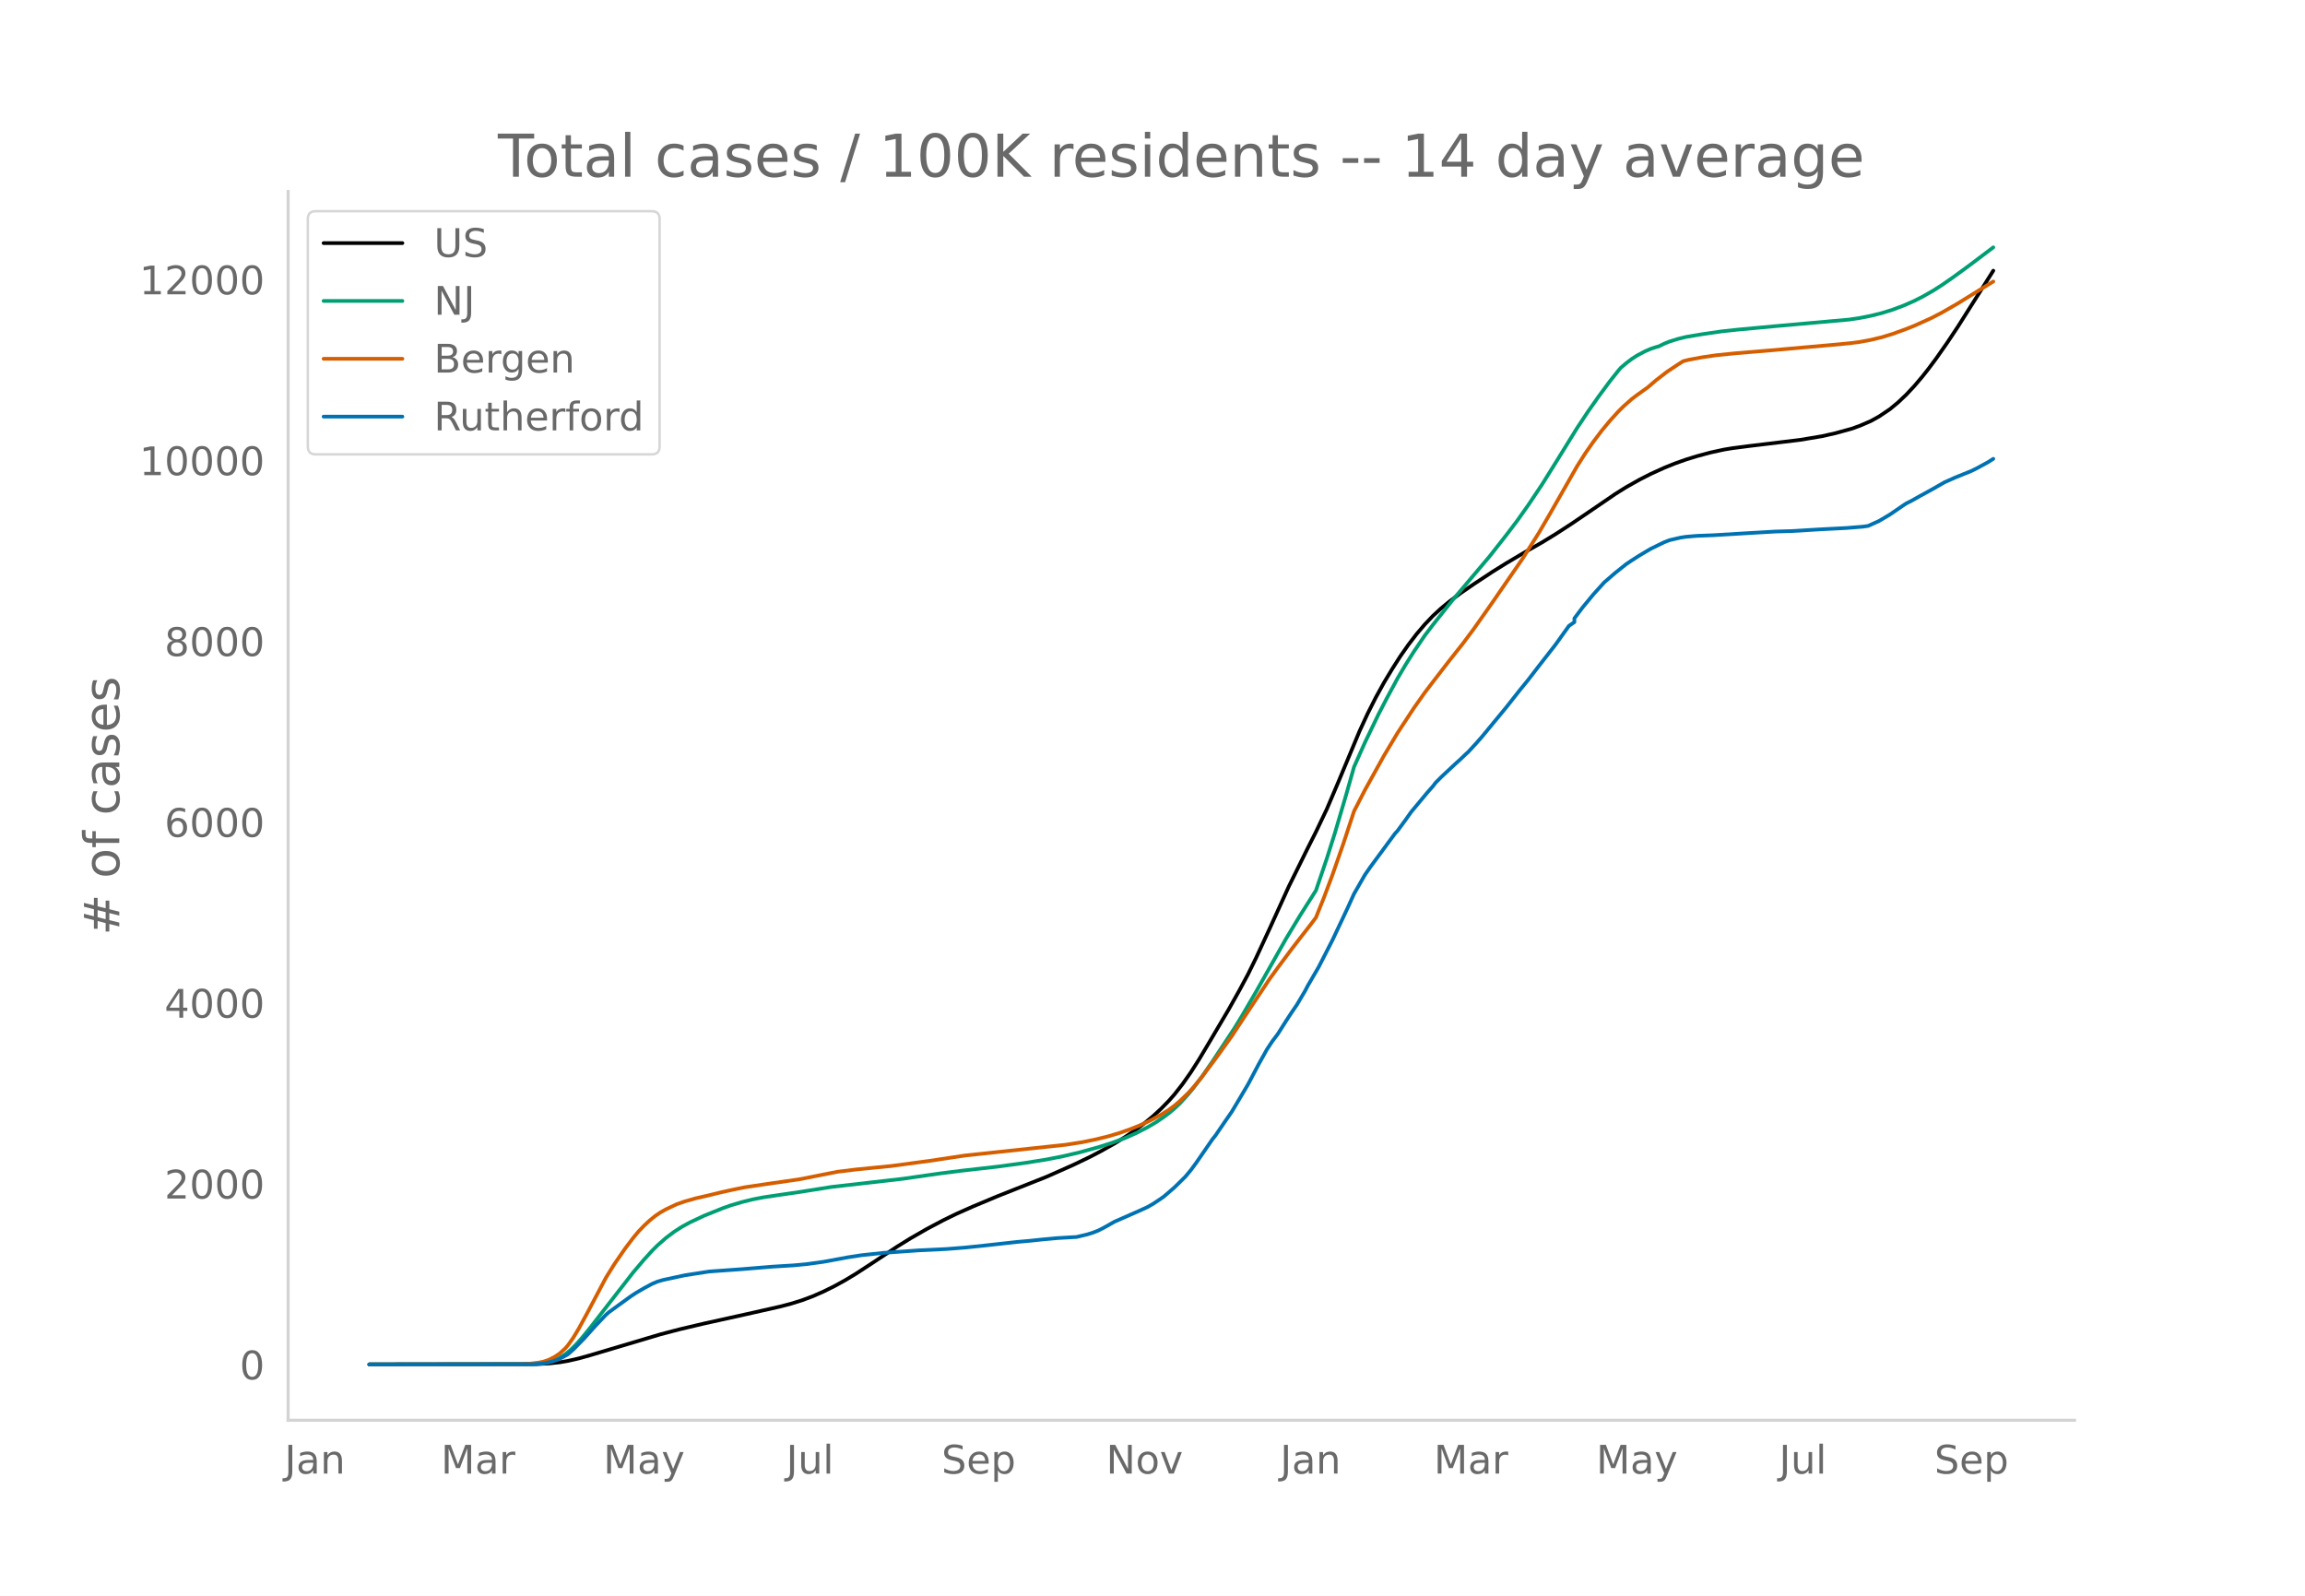
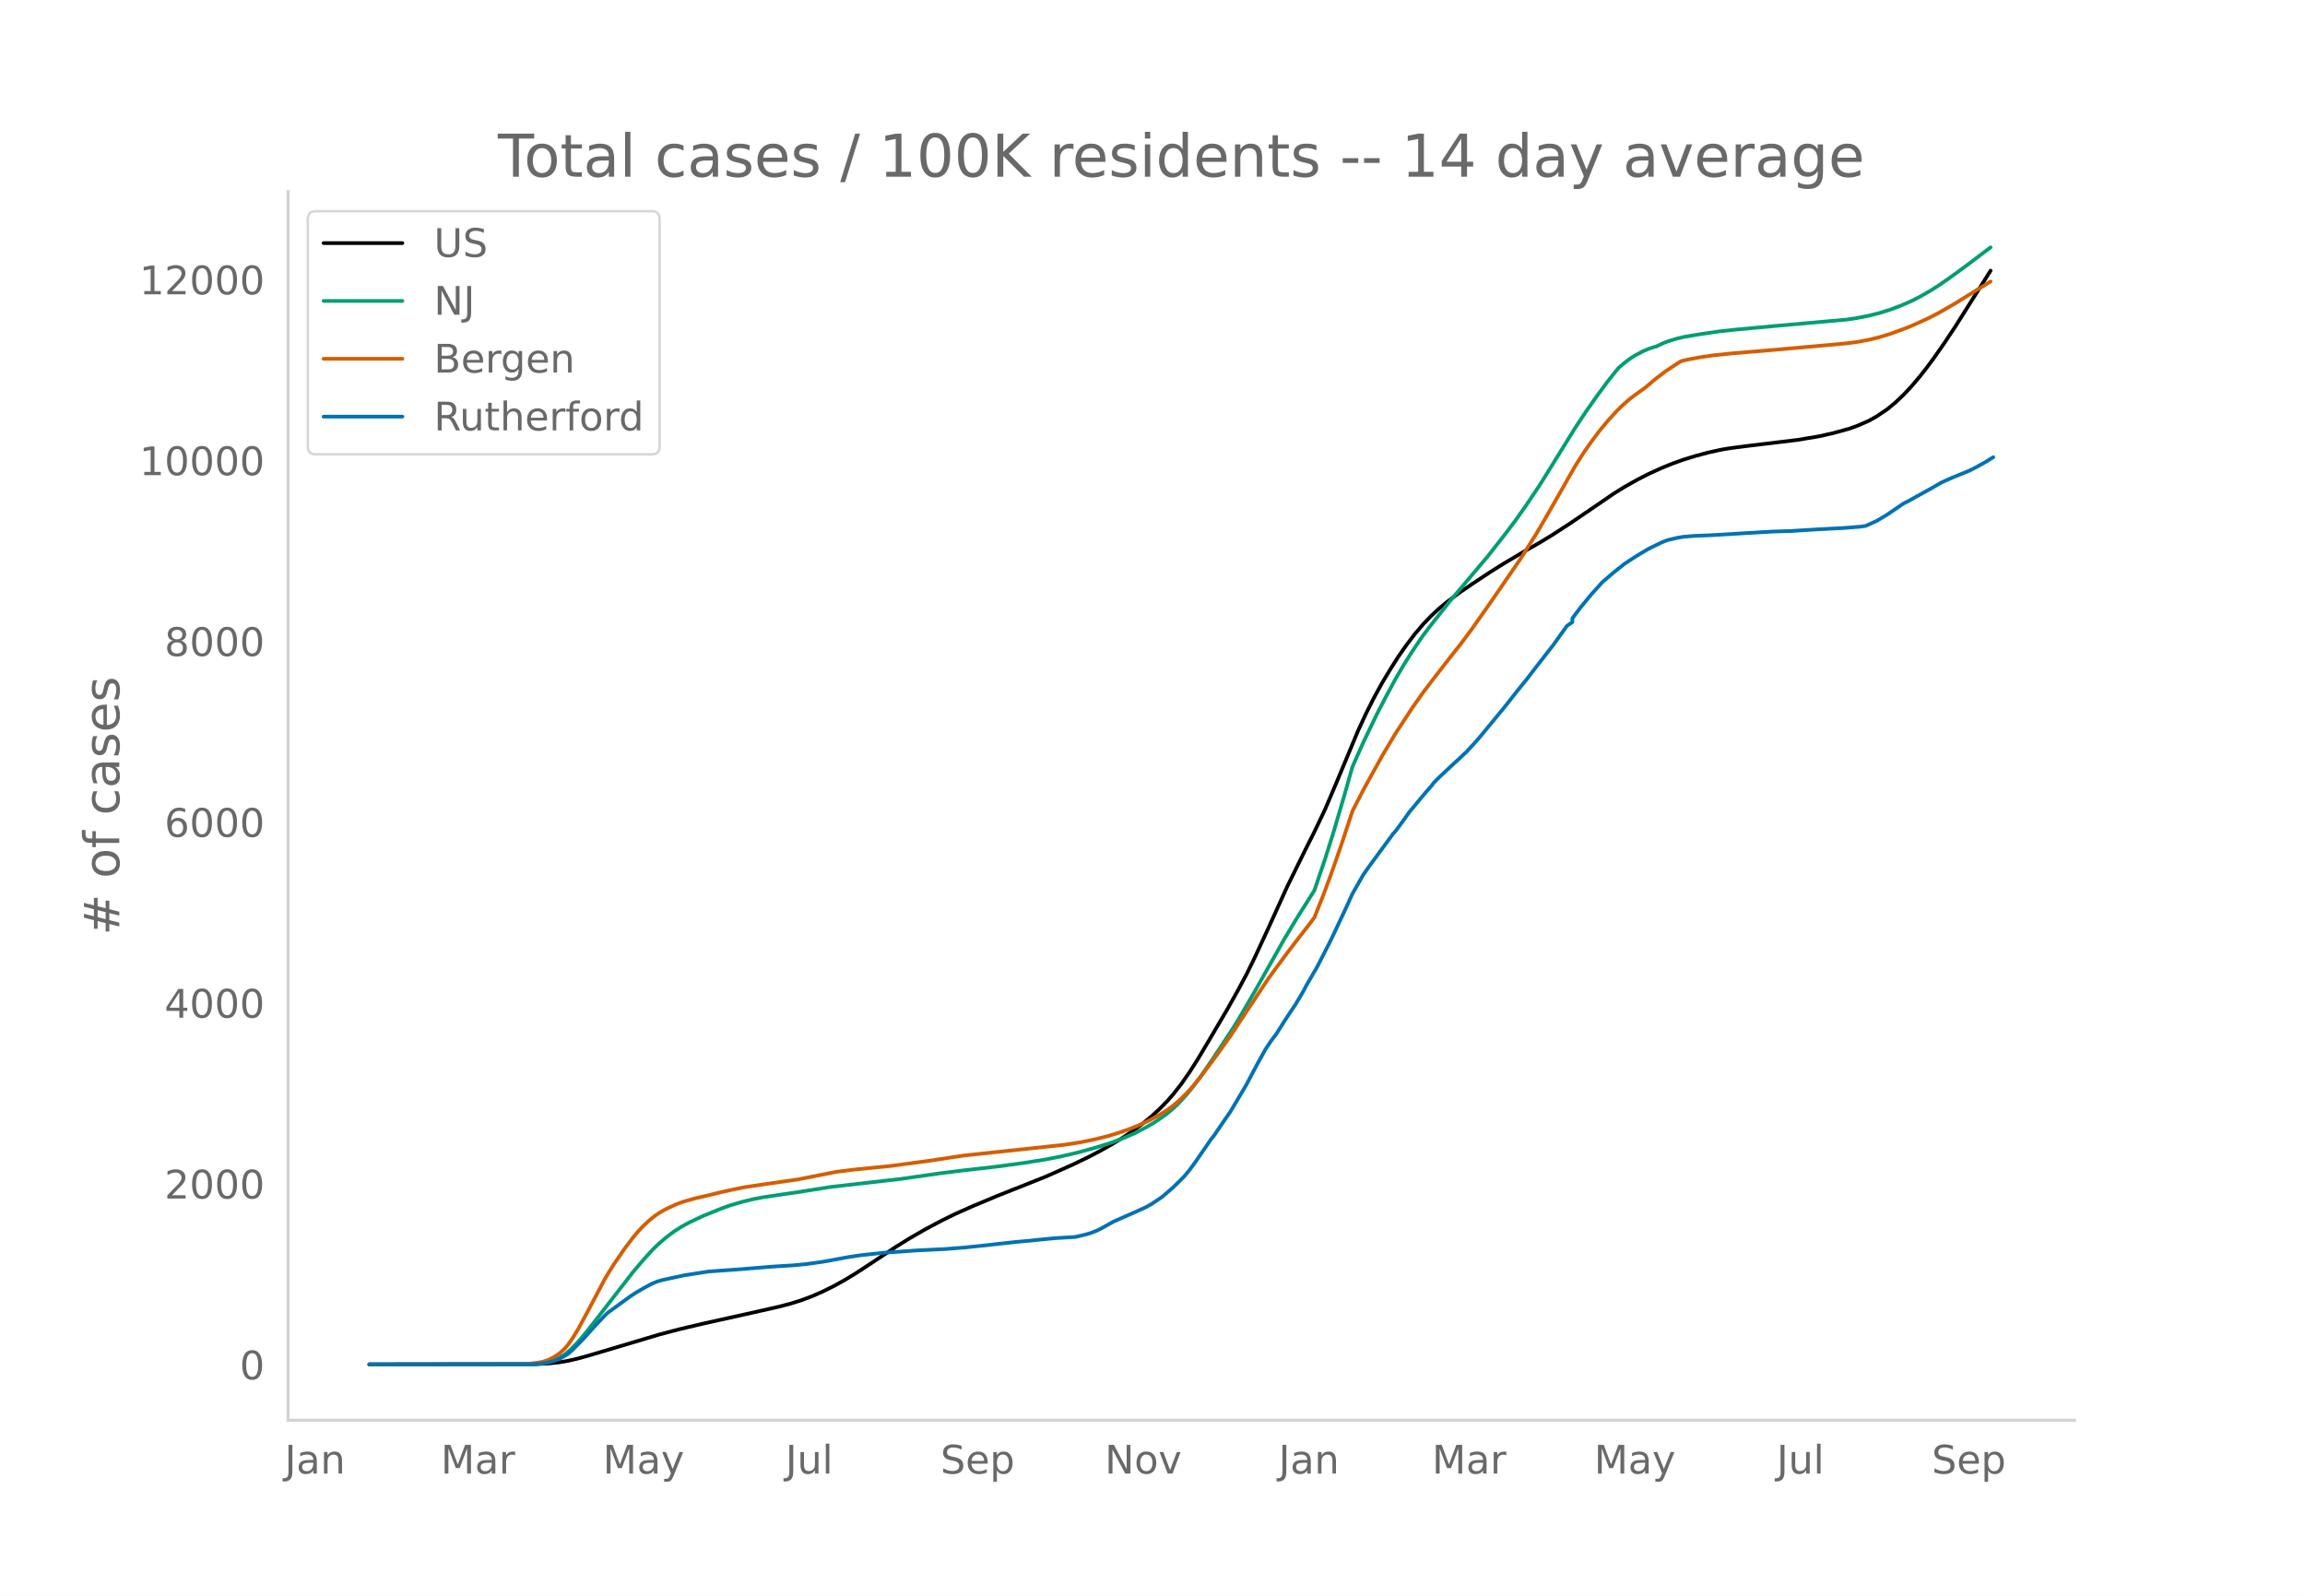
<svg xmlns="http://www.w3.org/2000/svg" xmlns:xlink="http://www.w3.org/1999/xlink" height="864" viewBox="0 0 936 648" width="1248">
  <defs>
    <style>*{stroke-linecap:butt;stroke-linejoin:round}</style>
  </defs>
  <g id="figure_1">
    <path d="M0 648h936V0H0z" style="fill:#fff" id="patch_1" />
    <g id="axes_1">
      <path d="M117 576.72h725.4V77.76H117z" style="fill:none" id="patch_2" />
-       <path clip-path="url(#pc5e6746a87)" d="m149.973 554.04 67.381-.096 5.523-.278 4.419-.48 3.314-.56 4.418-1.01 4.418-1.235 28.72-8.544 7.733-2.03 9.941-2.347 17.674-3.91 13.255-2.992 4.419-1.156 4.418-1.375 4.419-1.647 4.418-1.94 4.419-2.186 4.418-2.44 4.419-2.672 6.627-4.323 9.942-6.589 5.523-3.417 6.628-3.804 6.627-3.51 5.523-2.686 6.628-2.94 9.942-4.159 19.883-7.883 11.046-4.91 6.627-3.188 4.419-2.316 5.523-3.106 4.418-2.737 4.419-3.026 3.314-2.495 3.314-2.717 3.313-3.037 3.314-3.396 2.21-2.52 3.313-4.23 3.314-4.725 3.314-5.183 4.418-7.407 7.733-13.108 4.418-7.881 3.314-6.186 3.314-6.738 5.523-11.909 7.732-17.009 7.733-15.665 3.313-6.563 4.419-9.257 4.418-10.38 8.837-21.194 3.314-7.182 3.314-6.553 3.314-6.012 3.314-5.501 3.313-5.192 3.314-4.726 3.314-4.328 3.314-3.896 3.314-3.478 3.314-3.054 3.313-2.723 4.419-3.304 5.523-3.79 7.732-5.102 5.523-3.437 7.733-4.576 6.627-3.774 5.523-3.368 6.628-4.3 8.837-6 8.837-6.04 4.418-2.765 5.523-3.11 4.419-2.25 5.523-2.522 4.418-1.778 4.419-1.572 4.418-1.364 5.523-1.49 5.523-1.202 3.314-.548 6.628-.865 20.988-2.53 8.837-1.478 5.523-1.247 6.627-1.826 3.314-1.2 4.419-1.912 3.313-1.833 4.419-2.977 3.314-2.743 3.314-3.139 3.313-3.54 3.314-3.913 2.21-2.797 3.313-4.439 4.419-6.31 4.418-6.64 6.628-10.483 4.418-6.974 3.314-5.256h0" style="fill:none;stroke:#000;stroke-linecap:round;stroke-width:1.5" id="line2d_1" />
-       <path clip-path="url(#pc5e6746a87)" d="m149.973 554.04 65.172-.083 3.314-.18 2.209-.237 2.21-.461 2.208-.719 2.21-1.03 2.209-1.378 2.21-1.825 2.208-2.18 2.21-2.474 3.313-4.043 17.674-22.753 4.419-5.206 3.314-3.638 2.209-2.192 3.314-2.907 3.313-2.514 3.314-2.128 3.314-1.793 5.523-2.6 7.733-3.113 3.313-1.167 4.419-1.303 4.418-1.097 4.419-.85 6.627-.985 7.733-1.122 13.255-2.098 28.72-3.282 15.465-2.213 8.837-1.113 14.36-1.626 11.046-1.496 8.837-1.413 6.627-1.3 6.628-1.548 7.732-2.137 5.523-1.757 5.523-2.048 4.419-1.96 4.418-2.281 3.314-1.935 3.314-2.225 2.21-1.656 2.208-1.86 2.21-2.087 3.314-3.628 2.209-2.683 3.314-4.396 4.418-6.386 8.837-13.348 3.314-5.434 5.523-9.484 12.15-21.49 5.524-9.146 6.627-10.456 4.419-12.986 3.314-10.48 4.418-15.003 3.314-11.695 4.418-9.906 5.524-11.478 3.313-6.397 4.419-8.183 3.314-5.625 3.313-5.24 4.419-6.512 3.314-4.356 7.732-9.733 15.465-18.291 6.627-8.455 4.419-5.823 4.418-6.24 5.523-8.244 5.523-8.848 8.837-14.281 4.419-6.652 4.418-6.283 4.419-5.97 3.314-4.171 1.104-1.311 2.21-1.89 2.209-1.7 2.209-1.434 3.314-1.75 2.209-.96 2.21-.734 1.104-.295 2.209-1.085 2.21-.89 3.313-1.035 3.314-.813 6.628-1.118 7.732-1.13 6.628-.721 15.464-1.432 29.825-2.657 4.418-.664 4.419-.877 4.418-1.097 4.419-1.378 4.418-1.657 4.418-1.934 3.314-1.695 4.419-2.52 3.314-2.114 4.418-3.056 6.628-4.84 9.941-7.497h0" style="fill:none;stroke:#009e73;stroke-linecap:round;stroke-width:1.5" id="line2d_2" />
-       <path clip-path="url(#pc5e6746a87)" d="m149.973 554.04 61.858-.077 3.314-.216 3.314-.398 2.209-.423 2.21-.754 2.208-1.11 2.21-1.475 2.209-2.015 1.105-1.273 2.209-3.131 2.209-3.681 3.314-6.081 7.732-14.61 3.314-5.346 4.418-6.408 3.314-4.38 2.21-2.65 2.209-2.299 2.209-2.07 2.21-1.793 2.208-1.517 2.21-1.242 4.418-2.09 3.314-1.156 4.418-1.242 5.523-1.274 4.419-1.083 4.418-.994 5.523-1.132 7.733-1.157 14.36-2.072 15.464-3.06 7.733-.951 14.36-1.423 15.464-2.082 14.36-2.162 40.87-4.361 6.629-1.031 5.523-1.131 5.523-1.373 4.418-1.337 4.419-1.564 3.313-1.322 4.419-2.042 4.418-2.373 3.314-2.076 2.21-1.647 2.209-1.874 3.314-3.203 2.209-2.436 3.314-4.02 6.627-8.89 5.523-7.718 5.523-8.388 9.942-14.971 3.314-4.558 5.523-7.416 3.314-4.312 4.418-5.667 2.21-2.94 3.313-8.28 3.314-8.833 4.419-12.64 4.418-13.417 4.418-8.583 7.733-13.952 5.523-9.245 6.627-10.103 4.419-6.266 3.314-4.348 6.627-8.59 5.524-6.968 4.418-5.931 7.732-10.986 12.151-17.646 6.628-10.516 4.418-7.585 11.046-19.358 3.314-5.222 3.314-4.761 3.314-4.388 3.314-4.01 3.314-3.66 2.209-2.208 3.314-2.948 2.209-1.678 4.418-3.166 3.314-2.846 4.419-3.416 4.418-2.948 2.21-1.395 2.209-.566 5.523-1.025 5.523-.81 7.732-.795 14.36-1.194 14.36-1.273 9.941-.878 7.733-.724 4.418-.572 4.419-.826 4.418-1.06 4.419-1.355 5.523-2.008 3.313-1.321 6.628-2.994 4.419-2.27 6.627-3.816 3.314-2.058 8.837-5.461 2.21-1.352h0" style="fill:none;stroke:#d55e00;stroke-linecap:round;stroke-width:1.5" id="line2d_3" />
-       <path clip-path="url(#pc5e6746a87)" d="m149.973 554.04 66.277-.086 3.313-.172 2.21-.344 2.209-.501 2.21-.674 2.208-1.074 2.21-1.261 2.209-1.95 4.418-4.498 4.419-4.958 4.418-4.643 1.105-.974 8.837-6.42 2.209-1.461 3.314-1.934 3.314-1.777 2.209-.932 2.209-.63 8.837-1.906 9.941-1.533 13.256-.946 12.15-1.003 8.838-.544 5.523-.53 6.627-.917 9.942-1.835 5.523-.845 8.837-.946 14.36-1.017 11.046-.53 7.732-.602 7.732-.802 13.256-1.476 5.523-.488 4.418-.472 6.628-.617 7.732-.444 4.419-1.06 2.209-.688 2.21-.874 2.209-1.132 4.418-2.479 9.941-4.37 3.314-1.519 2.21-1.247 2.209-1.447 2.209-1.519 4.418-3.811 4.419-4.356 2.21-2.651 2.208-2.995 6.628-9.614 1.105-1.362 4.418-6.462 2.21-3.181 3.313-5.545 3.314-5.603 4.418-8.354 3.314-5.932 2.21-3.339 2.209-2.923 3.314-5.244 2.209-3.367 2.21-3.239 3.313-5.602 1.105-2.121 4.418-7.594 5.523-10.776 4.419-9.342 2.209-4.729 2.209-4.871 4.418-7.71 2.21-3.18 9.941-13.498 1.105-1.218 3.314-4.514 2.209-3.124 6.628-7.952 2.209-2.493 1.104-1.448 2.21-2.22 5.523-5.173 2.209-1.992 2.21-2.106 1.104-1.003 3.314-3.611 2.209-2.508 9.941-12.036 5.523-7.007 3.314-4.055 4.419-5.746 6.627-8.497 5.523-7.709 2.21-1.519v-1.533l3.314-4.413 4.418-5.345 4.418-4.886 4.419-3.812 4.418-3.525 2.21-1.49 3.313-2.12 4.419-2.623 5.523-2.693 2.21-.86 4.418-1.018 2.209-.343 4.418-.373 6.628-.258 12.15-.73 13.256-.774 6.628-.187 11.046-.673 3.314-.172 7.732-.401 6.628-.53 2.209-.316 4.418-2.006 4.419-2.622 5.523-3.783 1.105-.716 2.209-1.118 3.314-1.863 5.523-3.037 4.418-2.537 4.419-1.977 6.627-2.68 2.21-1.103 4.418-2.407 2.21-1.39h0" style="fill:none;stroke:#0072b2;stroke-linecap:round;stroke-width:1.5" id="line2d_4" />
+       <path clip-path="url(#pb50c9400ce)" d="m149.973 554.04 67.269-.096 5.513-.278 4.411-.48 3.309-.56 4.41-1.01 4.412-1.235 28.672-8.544 7.72-2.03 9.924-2.347 17.644-3.91 13.234-2.992 4.41-1.156 4.412-1.375 4.41-1.647 4.412-1.94 4.41-2.186 4.412-2.44 4.411-2.672 6.617-4.323 9.924-6.589 5.514-3.417 6.617-3.804 6.617-3.51 5.513-2.686 6.617-2.94 9.925-4.159 19.85-7.883 11.027-4.91 6.617-3.188 4.411-2.316 5.514-3.106 4.41-2.737 4.412-3.026 3.308-2.495 3.309-2.717 3.308-3.037 3.308-3.396 2.206-2.52 3.308-4.23 3.308-4.725 3.309-5.183 4.41-7.407 7.72-13.108 4.411-7.881 3.308-6.186 3.309-6.738 5.514-11.909 7.719-17.009 7.72-15.665 3.308-6.563 4.41-9.257 4.412-10.38 8.822-21.194 3.308-7.182 3.308-6.553 3.309-6.012 3.308-5.501 3.308-5.192 3.309-4.726 3.308-4.328 3.308-3.896 3.309-3.478 3.308-3.054 3.308-2.723 4.411-3.304 5.514-3.79 7.72-5.102 5.513-3.437 7.72-4.576 6.616-3.774 5.514-3.368 6.617-4.3 8.822-6 8.822-6.04 4.411-2.765 5.514-3.11 4.41-2.25 5.515-2.522 4.41-1.778 4.412-1.572 4.41-1.364 5.515-1.49 5.514-1.202 3.308-.548 6.616-.865 20.953-2.53 8.822-1.478 5.514-1.247 6.617-1.826 3.308-1.2 4.411-1.912 3.308-1.833 4.411-2.977 3.309-2.743 3.308-3.139 3.308-3.54 3.309-3.913 2.205-2.797 3.308-4.439 4.411-6.31 4.412-6.64 6.616-10.483 4.411-6.974 3.309-5.256h0" style="fill:none;stroke:#000;stroke-linecap:round;stroke-width:1.5" id="line2d_1" />
+       <path clip-path="url(#pb50c9400ce)" d="m149.973 554.04 65.063-.083 3.308-.18 2.206-.237 2.205-.461 2.206-.719 2.205-1.03 2.206-1.378 2.205-1.825 2.206-2.18 2.206-2.474 3.308-4.043 17.644-22.753 4.411-5.206 3.308-3.638 2.206-2.192 3.308-2.907 3.309-2.514 3.308-2.128 3.308-1.793 5.514-2.6 7.72-3.113 3.308-1.167 4.41-1.303 4.412-1.097 4.41-.85 6.618-.985 7.719-1.122 13.233-2.098 28.672-3.282 15.439-2.213 8.822-1.113 14.336-1.626 11.028-1.496 8.822-1.413 6.616-1.3 6.617-1.548 7.72-2.137 5.513-1.757 5.514-2.048 4.411-1.96 4.411-2.281 3.308-1.935 3.309-2.225 2.205-1.656 2.206-1.86 2.205-2.087 3.309-3.628 2.205-2.683 3.308-4.396 4.411-6.386 8.823-13.348 3.308-5.434 5.514-9.484 12.13-21.49 5.514-9.146 6.617-10.456 4.41-12.986 3.309-10.48 4.411-15.003 3.308-11.695 4.411-9.906 5.514-11.478 3.309-6.397 4.41-8.183 3.309-5.625 3.308-5.24 4.411-6.512 3.309-4.356 7.719-9.733 15.439-18.291 6.616-8.455 4.411-5.823 4.411-6.24 5.514-8.244 5.514-8.848 8.822-14.281 4.411-6.652 4.411-6.283 4.411-5.97 3.309-4.171 1.102-1.311 2.206-1.89 2.206-1.7 2.205-1.434 3.308-1.75 2.206-.96 2.205-.734 1.103-.295 2.206-1.085 2.205-.89 3.309-1.035 3.308-.813 6.616-1.118 7.72-1.13 6.616-.721 15.44-1.432 29.774-2.657 4.41-.664 4.412-.877 4.411-1.097 4.411-1.378 4.411-1.657 4.411-1.934 3.309-1.695 4.41-2.52 3.309-2.114 4.411-3.056 6.617-4.84 9.925-7.497h0" style="fill:none;stroke:#009e73;stroke-linecap:round;stroke-width:1.5" id="line2d_2" />
+       <path clip-path="url(#pb50c9400ce)" d="m149.973 554.04 61.755-.077 3.308-.216 3.308-.398 2.206-.423 2.205-.754 2.206-1.11 2.205-1.475 2.206-2.015 1.103-1.273 2.205-3.131 2.206-3.681 3.308-6.081 7.72-14.61 3.308-5.346 4.41-6.408 3.31-4.38 2.205-2.65 2.205-2.299 2.206-2.07 2.205-1.793 2.206-1.517 2.205-1.242 4.411-2.09 3.309-1.156 4.41-1.242 5.515-1.274 4.41-1.083 4.412-.994 5.514-1.132 7.719-1.157 14.336-2.072 15.439-3.06 7.719-.951 14.336-1.423 15.439-2.082 14.336-2.162 40.802-4.361 6.617-1.031 5.513-1.131 5.514-1.373 4.411-1.337 4.411-1.564 3.309-1.322 4.41-2.042 4.412-2.373 3.308-2.076 2.206-1.647 2.205-1.874 3.309-3.203 2.205-2.436 3.308-4.02 6.617-8.89 5.514-7.718 5.514-8.388 9.925-14.971 3.308-4.558 5.514-7.416 3.308-4.312 4.411-5.667 2.206-2.94 3.308-8.28 3.308-8.833 4.411-12.64 4.411-13.417 4.411-8.583 7.72-13.952 5.514-9.245 6.616-10.103 4.411-6.266 3.309-4.348 6.616-8.59 5.514-6.968 4.411-5.931 7.72-10.986 12.13-17.646 6.616-10.516 4.412-7.585 11.027-19.358 3.308-5.222 3.309-4.761 3.308-4.388 3.308-4.01 3.309-3.66 2.205-2.208 3.309-2.948 2.205-1.678 4.411-3.166 3.308-2.846 4.411-3.416 4.412-2.948 2.205-1.395 2.206-.566 5.513-1.025 5.514-.81 7.72-.795 14.336-1.194 14.336-1.273 9.924-.878 7.72-.724 4.41-.572 4.412-.826 4.411-1.06 4.411-1.355 5.514-2.008 3.308-1.321 6.617-2.994 4.41-2.27 6.618-3.816 3.308-2.058 8.822-5.461 2.206-1.352h0" style="fill:none;stroke:#d55e00;stroke-linecap:round;stroke-width:1.5" id="line2d_3" />
+       <path clip-path="url(#pb50c9400ce)" d="m149.973 554.04 66.166-.086 3.308-.172 2.206-.344 2.205-.501 2.206-.674 2.205-1.074 2.206-1.261 2.205-1.95 4.411-4.498 4.411-4.958 4.411-4.643 1.103-.974 8.822-6.42 2.206-1.461 3.308-1.934 3.308-1.777 2.206-.932 2.206-.63 8.822-1.906 9.925-1.533 13.233-.946 12.13-1.003 8.822-.544 5.514-.53 6.617-.917 9.925-1.835 5.514-.845 8.822-.946 14.336-1.017 11.027-.53 7.72-.602 7.719-.802 13.233-1.476 5.514-.488 4.411-.472 6.617-.617 7.72-.444 4.41-1.06 2.206-.688 2.205-.874 2.206-1.132 4.41-2.479 9.926-4.37 3.308-1.519 2.206-1.247 2.205-1.447 2.206-1.519 4.41-3.811 4.412-4.356 2.205-2.651 2.206-2.995 6.616-9.614 1.103-1.362 4.411-6.462 2.206-3.181 3.308-5.545 3.308-5.603 4.411-8.354 3.309-5.932 2.205-3.339 2.206-2.923 3.308-5.244 2.206-3.367 2.205-3.239 3.309-5.602 1.102-2.121 4.411-7.594 5.514-10.776 4.411-9.342 2.206-4.729 2.205-4.871 4.411-7.71 2.206-3.18 9.925-13.498 1.103-1.218 3.308-4.514 2.205-3.124 6.617-7.952 2.206-2.493 1.102-1.448 2.206-2.22 5.514-5.173 2.205-1.992 2.206-2.106 1.103-1.003 3.308-3.611 2.205-2.508 9.925-12.036 5.514-7.007 3.308-4.055 4.411-5.746 6.617-8.497 5.514-7.709 2.205-1.519v-1.533l3.309-4.413 4.41-5.345 4.412-4.886 4.41-3.812 4.412-3.525 2.206-1.49 3.308-2.12 4.41-2.623 5.515-2.693 2.205-.86 4.411-1.018 2.206-.343 4.41-.373 6.618-.258 12.13-.73 13.233-.774 6.617-.187 11.027-.673 3.309-.172 7.72-.401 6.616-.53 2.205-.316 4.411-2.006 4.411-2.622 5.514-3.783 1.103-.716 2.206-1.118 3.308-1.863 5.514-3.037 4.41-2.537 4.412-1.977 6.616-2.68 2.206-1.103 4.411-2.407 2.206-1.39 1.102-.66h0" style="fill:none;stroke:#0072b2;stroke-linecap:round;stroke-width:1.5" id="line2d_4" />
      <path d="M117 576.72V77.76" style="fill:none;stroke:#d3d3d3;stroke-linecap:square;stroke-linejoin:miter;stroke-width:1.25" id="patch_3" />
      <path d="M117 576.72h725.4" style="fill:none;stroke:#d3d3d3;stroke-linecap:square;stroke-linejoin:miter;stroke-width:1.25" id="patch_4" />
      <g id="matplotlib.axis_1">
        <g id="xtick_1">
-           <g style="fill:#696969" transform="matrix(.16 0 0 -.16 115.548 598.378)" id="text_1">
+           <g style="fill:#696969" transform="matrix(.16 0 0 -.16 115.585 598.378)" id="text_1">
            <defs>
              <path d="M9.813 72.906h9.859V5.078q0-13.187-5-19.14-5-5.954-16.094-5.954h-3.75v8.297h3.078q6.531 0 9.219 3.672Q9.813-4.39 9.813 5.078z" id="DejaVuSans-74" />
              <path d="M34.281 27.484q-10.89 0-15.093-2.484-4.204-2.484-4.204-8.5 0-4.781 3.157-7.594 3.156-2.797 8.562-2.797 7.485 0 12 5.297 4.516 5.297 4.516 14.078v2zm17.922 3.72V0H43.22v8.297Q40.14 3.328 35.547.953q-4.594-2.375-11.234-2.375-8.391 0-13.36 4.719Q6 8.016 6 15.922q0 9.219 6.172 13.906 6.187 4.688 18.437 4.688h12.61v.89q0 6.203-4.078 9.594-4.078 3.39-11.453 3.39-4.688 0-9.141-1.124-4.438-1.125-8.531-3.375v8.312q4.921 1.906 9.562 2.844 4.64.953 9.031.953 11.875 0 17.735-6.156 5.86-6.14 5.86-18.64z" id="DejaVuSans-97" />
              <path d="M54.89 33.016V0h-8.984v32.719q0 7.765-3.031 11.61-3.031 3.858-9.078 3.858-7.281 0-11.484-4.64-4.204-4.625-4.204-12.64V0H9.08v54.688h9.03v-8.5q3.235 4.937 7.594 7.374Q30.078 56 35.797 56q9.422 0 14.25-5.828 4.844-5.828 4.844-17.156z" id="DejaVuSans-110" />
            </defs>
            <use xlink:href="#DejaVuSans-74" />
            <use x="29.492" xlink:href="#DejaVuSans-97" />
            <use x="90.771" xlink:href="#DejaVuSans-110" />
          </g>
        </g>
        <g id="xtick_2">
-           <g style="fill:#696969" transform="matrix(.16 0 0 -.16 179.064 598.378)" id="text_2">
+           <g style="fill:#696969" transform="matrix(.16 0 0 -.16 178.99 598.378)" id="text_2">
            <defs>
              <path d="M9.813 72.906h14.703l18.593-49.61 18.703 49.61h14.704V0H66.89v64.016l-18.797-50h-9.907l-18.796 50V0H9.813z" id="DejaVuSans-77" />
              <path d="M41.11 46.297q-1.516.875-3.297 1.281Q36.03 48 33.89 48q-7.625 0-11.703-4.953-4.079-4.953-4.079-14.234V0H9.08v54.688h9.03v-8.5q2.844 4.984 7.375 7.39Q30.031 56 36.531 56q.922 0 2.047-.125 1.125-.11 2.484-.36z" id="DejaVuSans-114" />
            </defs>
            <use xlink:href="#DejaVuSans-77" />
            <use x="86.279" xlink:href="#DejaVuSans-97" />
            <use x="147.559" xlink:href="#DejaVuSans-114" />
          </g>
        </g>
        <g id="xtick_3">
-           <g style="fill:#696969" transform="matrix(.16 0 0 -.16 244.999 598.378)" id="text_3">
+           <g style="fill:#696969" transform="matrix(.16 0 0 -.16 244.812 598.378)" id="text_3">
            <defs>
              <path d="M32.172-5.078q-3.797-9.766-7.422-12.735-3.61-2.984-9.656-2.984H7.906v7.516h5.282q3.703 0 5.75 1.765Q21-9.766 23.483-3.219l1.61 4.094-22.11 53.813H12.5l17.094-42.766 17.093 42.766h9.516z" id="DejaVuSans-121" />
            </defs>
            <use xlink:href="#DejaVuSans-77" />
            <use x="86.279" xlink:href="#DejaVuSans-97" />
            <use x="147.559" xlink:href="#DejaVuSans-121" />
          </g>
        </g>
        <g id="xtick_4">
-           <g style="fill:#696969" transform="matrix(.16 0 0 -.16 319.268 598.378)" id="text_4">
+           <g style="fill:#696969" transform="matrix(.16 0 0 -.16 318.968 598.378)" id="text_4">
            <defs>
              <path d="M8.5 21.578v33.11h8.984V21.922q0-7.766 3.016-11.656 3.031-3.875 9.094-3.875 7.265 0 11.484 4.64 4.234 4.64 4.234 12.656v31h8.985V0h-8.984v8.406Q42.047 3.422 37.718 1q-4.313-2.422-10.032-2.422-9.421 0-14.312 5.86Q8.5 10.296 8.5 21.578zM31.11 56z" id="DejaVuSans-117" />
              <path d="M9.422 75.984h8.984V0H9.422z" id="DejaVuSans-108" />
            </defs>
            <use xlink:href="#DejaVuSans-74" />
            <use x="29.492" xlink:href="#DejaVuSans-117" />
            <use x="92.871" xlink:href="#DejaVuSans-108" />
          </g>
        </g>
        <g id="xtick_5">
-           <g style="fill:#696969" transform="matrix(.16 0 0 -.16 382.326 598.378)" id="text_5">
+           <g style="fill:#696969" transform="matrix(.16 0 0 -.16 381.912 598.378)" id="text_5">
            <defs>
              <path d="M53.516 70.516V60.89q-5.61 2.687-10.594 4-4.984 1.328-9.625 1.328-8.047 0-12.422-3.125t-4.375-8.89q0-4.845 2.906-7.313 2.907-2.453 11.016-3.97l5.953-1.218q11.031-2.11 16.281-7.406 5.25-5.297 5.25-14.172 0-10.61-7.11-16.078-7.093-5.469-20.812-5.469-5.172 0-11.015 1.172Q13.14.922 6.89 3.219v10.156q6-3.36 11.765-5.078 5.766-1.703 11.328-1.703 8.438 0 13.032 3.312 4.593 3.328 4.593 9.485 0 5.359-3.297 8.39-3.296 3.032-10.812 4.547L27.484 33.5q-11.03 2.188-15.968 6.875-4.922 4.688-4.922 13.047 0 9.672 6.812 15.234 6.813 5.563 18.766 5.563 5.14 0 10.453-.938 5.328-.922 10.89-2.765z" id="DejaVuSans-83" />
              <path d="M56.203 29.594v-4.39H14.891q.593-9.282 5.593-14.142 5-4.859 13.938-4.859 5.172 0 10.031 1.266 4.86 1.265 9.656 3.812v-8.5Q49.266.734 44.187-.344 39.11-1.422 33.892-1.422q-13.094 0-20.735 7.61-7.64 7.625-7.64 20.625 0 13.421 7.25 21.296Q20.016 56 32.328 56q11.031 0 17.453-7.11 6.422-7.093 6.422-19.296zm-8.984 2.64q-.094 7.36-4.125 11.75-4.032 4.407-10.672 4.407-7.516 0-12.031-4.25-4.516-4.25-5.203-11.97z" id="DejaVuSans-101" />
              <path d="M18.11 8.203v-29H9.077v75.484h9.031v-8.296q2.844 4.875 7.157 7.234Q29.594 56 35.594 56q9.968 0 16.187-7.906 6.235-7.907 6.235-20.797T51.78 6.484q-6.218-7.906-16.187-7.906-6 0-10.328 2.375-4.313 2.375-7.157 7.25zm30.578 19.094q0 9.906-4.079 15.547-4.078 5.64-11.203 5.64-7.14 0-11.218-5.64-4.079-5.64-4.079-15.547 0-9.906 4.078-15.547 4.079-5.64 11.22-5.64 7.124 0 11.202 5.64t4.078 15.547z" id="DejaVuSans-112" />
            </defs>
            <use xlink:href="#DejaVuSans-83" />
            <use x="63.477" xlink:href="#DejaVuSans-101" />
            <use x="125" xlink:href="#DejaVuSans-112" />
          </g>
        </g>
        <g id="xtick_6">
-           <g style="fill:#696969" transform="matrix(.16 0 0 -.16 449.173 598.378)" id="text_6">
+           <g style="fill:#696969" transform="matrix(.16 0 0 -.16 448.646 598.378)" id="text_6">
            <defs>
              <path d="M9.813 72.906h13.28l32.329-60.984v60.984h9.562V0h-13.28L19.39 60.984V0H9.813z" id="DejaVuSans-78" />
              <path d="M30.61 48.39q-7.22 0-11.422-5.64-4.204-5.64-4.204-15.453 0-9.813 4.172-15.453 4.188-5.64 11.453-5.64 7.188 0 11.375 5.655 4.203 5.672 4.203 15.438 0 9.719-4.203 15.406-4.187 5.688-11.375 5.688zm0 7.61q11.718 0 18.406-7.625 6.703-7.61 6.703-21.078 0-13.422-6.703-21.078-6.688-7.64-18.407-7.64-11.765 0-18.437 7.64-6.656 7.656-6.656 21.078 0 13.469 6.656 21.078Q18.844 56 30.609 56z" id="DejaVuSans-111" />
              <path d="M2.984 54.688H12.5L29.594 8.797l17.093 45.89h9.516L35.687 0H23.485z" id="DejaVuSans-118" />
            </defs>
            <use xlink:href="#DejaVuSans-78" />
            <use x="74.805" xlink:href="#DejaVuSans-111" />
            <use x="135.986" xlink:href="#DejaVuSans-118" />
          </g>
        </g>
        <g id="xtick_7">
-           <g style="fill:#696969" transform="matrix(.16 0 0 -.16 519.837 598.378)" id="text_7">
+           <g style="fill:#696969" transform="matrix(.16 0 0 -.16 519.198 598.378)" id="text_7">
            <use xlink:href="#DejaVuSans-74" />
            <use x="29.492" xlink:href="#DejaVuSans-97" />
            <use x="90.771" xlink:href="#DejaVuSans-110" />
          </g>
        </g>
        <g id="xtick_8">
-           <g style="fill:#696969" transform="matrix(.16 0 0 -.16 582.248 598.378)" id="text_8">
+           <g style="fill:#696969" transform="matrix(.16 0 0 -.16 581.5 598.378)" id="text_8">
            <use xlink:href="#DejaVuSans-77" />
            <use x="86.279" xlink:href="#DejaVuSans-97" />
            <use x="147.559" xlink:href="#DejaVuSans-114" />
          </g>
        </g>
        <g id="xtick_9">
-           <g style="fill:#696969" transform="matrix(.16 0 0 -.16 648.183 598.378)" id="text_9">
+           <g style="fill:#696969" transform="matrix(.16 0 0 -.16 647.322 598.378)" id="text_9">
            <use xlink:href="#DejaVuSans-77" />
            <use x="86.279" xlink:href="#DejaVuSans-97" />
            <use x="147.559" xlink:href="#DejaVuSans-121" />
          </g>
        </g>
        <g id="xtick_10">
-           <g style="fill:#696969" transform="matrix(.16 0 0 -.16 722.452 598.378)" id="text_10">
+           <g style="fill:#696969" transform="matrix(.16 0 0 -.16 721.478 598.378)" id="text_10">
            <use xlink:href="#DejaVuSans-74" />
            <use x="29.492" xlink:href="#DejaVuSans-117" />
            <use x="92.871" xlink:href="#DejaVuSans-108" />
          </g>
        </g>
        <g id="xtick_11">
-           <g style="fill:#696969" transform="matrix(.16 0 0 -.16 785.51 598.378)" id="text_11">
+           <g style="fill:#696969" transform="matrix(.16 0 0 -.16 784.422 598.378)" id="text_11">
            <use xlink:href="#DejaVuSans-83" />
            <use x="63.477" xlink:href="#DejaVuSans-101" />
            <use x="125" xlink:href="#DejaVuSans-112" />
          </g>
        </g>
      </g>
      <g id="matplotlib.axis_2">
        <g id="ytick_1">
          <g style="fill:#696969" transform="matrix(.16 0 0 -.16 97.32 560.119)" id="text_12">
            <defs>
              <path d="M31.781 66.406q-7.61 0-11.453-7.5Q16.5 51.422 16.5 36.375q0-14.984 3.828-22.484 3.844-7.5 11.453-7.5 7.672 0 11.5 7.5 3.844 7.5 3.844 22.484 0 15.047-3.844 22.531-3.828 7.5-11.5 7.5zm0 7.813q12.266 0 18.735-9.703 6.468-9.688 6.468-28.141 0-18.406-6.468-28.11-6.47-9.687-18.735-9.687-12.25 0-18.718 9.688-6.47 9.703-6.47 28.109 0 18.453 6.47 28.14Q19.53 74.22 31.78 74.22z" id="DejaVuSans-48" />
            </defs>
            <use xlink:href="#DejaVuSans-48" />
          </g>
        </g>
        <g id="ytick_2">
          <g style="fill:#696969" transform="matrix(.16 0 0 -.16 66.78 486.685)" id="text_13">
            <defs>
              <path d="M19.188 8.297h34.421V0H7.33v8.297q5.609 5.812 15.296 15.594 9.703 9.797 12.188 12.64 4.734 5.313 6.609 9 1.89 3.688 1.89 7.25 0 5.813-4.078 9.469-4.078 3.672-10.625 3.672-4.64 0-9.797-1.61-5.14-1.609-11-4.89v9.969Q13.767 71.78 18.938 73q5.188 1.219 9.485 1.219 11.328 0 18.062-5.672 6.735-5.656 6.735-15.125 0-4.5-1.688-8.531-1.672-4.016-6.125-9.485-1.218-1.422-7.765-8.187-6.532-6.766-18.453-18.922z" id="DejaVuSans-50" />
            </defs>
            <use xlink:href="#DejaVuSans-50" />
            <use x="63.623" xlink:href="#DejaVuSans-48" />
            <use x="127.246" xlink:href="#DejaVuSans-48" />
            <use x="190.869" xlink:href="#DejaVuSans-48" />
          </g>
        </g>
        <g id="ytick_3">
          <g style="fill:#696969" transform="matrix(.16 0 0 -.16 66.78 413.252)" id="text_14">
            <defs>
              <path d="M37.797 64.313 12.89 25.39h24.906zm-2.594 8.593H47.61V25.391h10.407v-8.203H47.609V0h-9.812v17.188H4.89v9.515z" id="DejaVuSans-52" />
            </defs>
            <use xlink:href="#DejaVuSans-52" />
            <use x="63.623" xlink:href="#DejaVuSans-48" />
            <use x="127.246" xlink:href="#DejaVuSans-48" />
            <use x="190.869" xlink:href="#DejaVuSans-48" />
          </g>
        </g>
        <g id="ytick_4">
          <g style="fill:#696969" transform="matrix(.16 0 0 -.16 66.78 339.818)" id="text_15">
            <defs>
              <path d="M33.016 40.375q-6.641 0-10.532-4.547-3.875-4.531-3.875-12.437 0-7.86 3.875-12.438 3.891-4.562 10.532-4.562 6.64 0 10.515 4.562 3.875 4.578 3.875 12.438 0 7.906-3.875 12.437-3.875 4.547-10.515 4.547zm19.578 30.922v-8.984q-3.719 1.75-7.5 2.671-3.782.938-7.5.938-9.766 0-14.922-6.594-5.14-6.594-5.875-19.922 2.875 4.25 7.219 6.516 4.359 2.266 9.578 2.266 10.984 0 17.36-6.672 6.374-6.657 6.374-18.125 0-11.235-6.64-18.032-6.641-6.78-17.672-6.78-12.657 0-19.344 9.687-6.688 9.703-6.688 28.109 0 17.281 8.204 27.563 8.203 10.28 22.015 10.28 3.719 0 7.5-.734t7.89-2.187z" id="DejaVuSans-54" />
            </defs>
            <use xlink:href="#DejaVuSans-54" />
            <use x="63.623" xlink:href="#DejaVuSans-48" />
            <use x="127.246" xlink:href="#DejaVuSans-48" />
            <use x="190.869" xlink:href="#DejaVuSans-48" />
          </g>
        </g>
        <g id="ytick_5">
          <g style="fill:#696969" transform="matrix(.16 0 0 -.16 66.78 266.385)" id="text_16">
            <defs>
              <path d="M31.781 34.625q-7.031 0-11.062-3.766-4.016-3.765-4.016-10.343 0-6.594 4.016-10.36Q24.75 6.391 31.78 6.391q7.032 0 11.078 3.78 4.063 3.798 4.063 10.345 0 6.578-4.031 10.343-4.016 3.766-11.11 3.766zm-9.86 4.188q-6.343 1.562-9.89 5.906Q8.5 49.079 8.5 55.329q0 8.733 6.219 13.812 6.234 5.078 17.062 5.078 10.89 0 17.094-5.078 6.203-5.079 6.203-13.813 0-6.25-3.547-10.61-3.531-4.343-9.828-5.906 7.125-1.656 11.094-6.5 3.984-4.828 3.984-11.796 0-10.61-6.468-16.282-6.47-5.656-18.532-5.656-12.047 0-18.531 5.656-6.469 5.672-6.469 16.282 0 6.968 4 11.797 4.016 4.843 11.14 6.5zM18.314 54.39q0-5.657 3.53-8.828 3.548-3.172 9.938-3.172 6.36 0 9.938 3.172 3.593 3.171 3.593 8.828 0 5.672-3.593 8.843-3.578 3.172-9.938 3.172-6.39 0-9.937-3.172-3.532-3.172-3.532-8.843z" id="DejaVuSans-56" />
            </defs>
            <use xlink:href="#DejaVuSans-56" />
            <use x="63.623" xlink:href="#DejaVuSans-48" />
            <use x="127.246" xlink:href="#DejaVuSans-48" />
            <use x="190.869" xlink:href="#DejaVuSans-48" />
          </g>
        </g>
        <g id="ytick_6">
          <g style="fill:#696969" transform="matrix(.16 0 0 -.16 56.6 192.952)" id="text_17">
            <defs>
              <path d="M12.406 8.297h16.11v55.625l-17.532-3.516v8.985l17.438 3.515h9.86V8.296H54.39V0H12.406z" id="DejaVuSans-49" />
            </defs>
            <use xlink:href="#DejaVuSans-49" />
            <use x="63.623" xlink:href="#DejaVuSans-48" />
            <use x="127.246" xlink:href="#DejaVuSans-48" />
            <use x="190.869" xlink:href="#DejaVuSans-48" />
            <use x="254.492" xlink:href="#DejaVuSans-48" />
          </g>
        </g>
        <g id="ytick_7">
          <g style="fill:#696969" transform="matrix(.16 0 0 -.16 56.6 119.518)" id="text_18">
            <use xlink:href="#DejaVuSans-49" />
            <use x="63.623" xlink:href="#DejaVuSans-50" />
            <use x="127.246" xlink:href="#DejaVuSans-48" />
            <use x="190.869" xlink:href="#DejaVuSans-48" />
            <use x="254.492" xlink:href="#DejaVuSans-48" />
          </g>
        </g>
        <g style="fill:#696969" transform="matrix(0 -.2 -.2 0 48.44 379.813)" id="text_19">
          <defs>
            <path d="M51.125 44H36.922l-4.11-16.313h14.313zm-7.328 27.781-5.078-20.265h14.265L58.11 71.78h7.813L60.89 51.516h15.234V44h-17.14l-4-16.313h15.53V20.22H53.079L48 0h-7.813l5.032 20.219H30.906L25.875 0h-7.86l5.079 20.219H7.719v7.468h17.187L29 44H13.281v7.516h17.625l4.985 20.265z" id="DejaVuSans-35" />
            <path d="M37.11 75.984V68.5h-8.594q-4.828 0-6.72-1.953-1.874-1.953-1.874-7.031v-4.828h14.797v-6.985H19.922V0H10.89v47.703H2.297v6.984h8.594V58.5q0 9.125 4.25 13.297 4.25 4.187 13.468 4.187z" id="DejaVuSans-102" />
            <path d="M48.781 52.594v-8.407q-3.812 2.11-7.64 3.157-3.828 1.047-7.735 1.047-8.75 0-13.593-5.547-4.829-5.532-4.829-15.547 0-10.016 4.829-15.563 4.843-5.53 13.593-5.53 3.907 0 7.735 1.046 3.828 1.047 7.64 3.156V2.094Q45.016.344 40.984-.531q-4.015-.89-8.562-.89-12.36 0-19.64 7.765-7.266 7.765-7.266 20.953 0 13.375 7.343 21.031Q20.22 56 33.016 56q4.14 0 8.093-.86 3.953-.843 7.672-2.546z" id="DejaVuSans-99" />
            <path d="M44.281 53.078v-8.5q-3.797 1.953-7.906 2.922-4.094.984-8.5.984-6.688 0-10.031-2.047-3.344-2.046-3.344-6.156 0-3.125 2.39-4.906 2.391-1.781 9.626-3.39l3.078-.688q9.562-2.047 13.593-5.781 4.032-3.735 4.032-10.422 0-7.625-6.032-12.078-6.03-4.438-16.578-4.438-4.39 0-9.156.86Q10.688.296 5.422 2v9.281q4.984-2.594 9.812-3.89 4.829-1.282 9.579-1.282 6.343 0 9.75 2.172 3.421 2.172 3.421 6.125 0 3.656-2.468 5.61-2.453 1.953-10.813 3.765l-3.125.735q-8.344 1.75-12.062 5.39-3.704 3.64-3.704 9.985 0 7.718 5.47 11.906Q16.75 56 26.811 56q4.97 0 9.36-.734 4.406-.72 8.11-2.188z" id="DejaVuSans-115" />
          </defs>
          <use xlink:href="#DejaVuSans-35" />
          <use x="83.789" xlink:href="#DejaVuSans-32" />
          <use x="115.576" xlink:href="#DejaVuSans-111" />
          <use x="176.758" xlink:href="#DejaVuSans-102" />
          <use x="211.963" xlink:href="#DejaVuSans-32" />
          <use x="243.75" xlink:href="#DejaVuSans-99" />
          <use x="298.73" xlink:href="#DejaVuSans-97" />
          <use x="360.01" xlink:href="#DejaVuSans-115" />
          <use x="412.109" xlink:href="#DejaVuSans-101" />
          <use x="473.633" xlink:href="#DejaVuSans-115" />
        </g>
      </g>
      <g style="fill:#696969" transform="matrix(.24 0 0 -.24 202.185 71.76)" id="text_20">
        <defs>
          <path d="M-.297 72.906h61.672v-8.312H35.5V0h-9.906v64.594H-.296z" id="DejaVuSans-84" />
          <path d="M18.313 70.219V54.688h18.5v-6.985h-18.5V18.016q0-6.688 1.828-8.594 1.828-1.906 7.453-1.906h9.218V0h-9.218q-10.407 0-14.36 3.875-3.953 3.89-3.953 14.14v29.688H2.687v6.984h6.594V70.22z" id="DejaVuSans-116" />
          <path d="M25.39 72.906h8.297L8.297-9.28H0z" id="DejaVuSans-47" />
          <path d="M9.813 72.906h9.859V42.094L52.39 72.906h12.703L28.906 38.922 67.672 0H54.688L19.672 35.11V0h-9.86z" id="DejaVuSans-75" />
          <path d="M9.422 54.688h8.984V0H9.422zm0 21.296h8.984v-11.39H9.422z" id="DejaVuSans-105" />
          <path d="M45.406 46.39v29.594h8.985V0h-8.985v8.203Q42.578 3.328 38.25.953q-4.313-2.375-10.375-2.375-9.906 0-16.14 7.906-6.22 7.922-6.22 20.813 0 12.89 6.22 20.797Q17.968 56 27.874 56q6.063 0 10.375-2.375 4.328-2.36 7.156-7.234zm-30.61-19.093q0-9.906 4.079-15.547 4.078-5.64 11.203-5.64 7.125 0 11.219 5.64 4.11 5.64 4.11 15.547 0 9.906-4.11 15.547-4.094 5.64-11.219 5.64-7.125 0-11.203-5.64-4.078-5.64-4.078-15.547z" id="DejaVuSans-100" />
          <path d="M4.89 31.39h26.313v-8H4.891z" id="DejaVuSans-45" />
          <path d="M45.406 27.984q0 9.766-4.031 15.125-4.016 5.375-11.297 5.375-7.219 0-11.25-5.375-4.031-5.359-4.031-15.125 0-9.718 4.031-15.093t11.25-5.375q7.281 0 11.297 5.375 4.031 5.375 4.031 15.093zm8.985-21.203q0-13.953-6.203-20.765Q42-20.797 29.203-20.797q-4.734 0-8.937.703-4.203.703-8.157 2.172v8.735q3.954-2.141 7.813-3.157 3.86-1.031 7.86-1.031 8.843 0 13.234 4.61 4.39 4.609 4.39 13.937v4.453q-2.781-4.844-7.125-7.234Q33.938 0 27.875 0 17.828 0 11.672 7.656q-6.156 7.672-6.156 20.328 0 12.688 6.156 20.344Q17.828 56 27.875 56q6.063 0 10.406-2.39 4.344-2.391 7.125-7.22v8.297h8.985z" id="DejaVuSans-103" />
        </defs>
        <use xlink:href="#DejaVuSans-84" />
        <use x="44.084" xlink:href="#DejaVuSans-111" />
        <use x="105.266" xlink:href="#DejaVuSans-116" />
        <use x="144.475" xlink:href="#DejaVuSans-97" />
        <use x="205.754" xlink:href="#DejaVuSans-108" />
        <use x="233.537" xlink:href="#DejaVuSans-32" />
        <use x="265.324" xlink:href="#DejaVuSans-99" />
        <use x="320.305" xlink:href="#DejaVuSans-97" />
        <use x="381.584" xlink:href="#DejaVuSans-115" />
        <use x="433.684" xlink:href="#DejaVuSans-101" />
        <use x="495.207" xlink:href="#DejaVuSans-115" />
        <use x="547.307" xlink:href="#DejaVuSans-32" />
        <use x="579.094" xlink:href="#DejaVuSans-47" />
        <use x="612.785" xlink:href="#DejaVuSans-32" />
        <use x="644.572" xlink:href="#DejaVuSans-49" />
        <use x="708.195" xlink:href="#DejaVuSans-48" />
        <use x="771.818" xlink:href="#DejaVuSans-48" />
        <use x="835.441" xlink:href="#DejaVuSans-75" />
        <use x="901.018" xlink:href="#DejaVuSans-32" />
        <use x="932.805" xlink:href="#DejaVuSans-114" />
        <use x="971.668" xlink:href="#DejaVuSans-101" />
        <use x="1033.191" xlink:href="#DejaVuSans-115" />
        <use x="1085.291" xlink:href="#DejaVuSans-105" />
        <use x="1113.074" xlink:href="#DejaVuSans-100" />
        <use x="1176.551" xlink:href="#DejaVuSans-101" />
        <use x="1238.074" xlink:href="#DejaVuSans-110" />
        <use x="1301.453" xlink:href="#DejaVuSans-116" />
        <use x="1340.662" xlink:href="#DejaVuSans-115" />
        <use x="1392.762" xlink:href="#DejaVuSans-32" />
        <use x="1424.549" xlink:href="#DejaVuSans-45" />
        <use x="1460.633" xlink:href="#DejaVuSans-45" />
        <use x="1496.717" xlink:href="#DejaVuSans-32" />
        <use x="1528.504" xlink:href="#DejaVuSans-49" />
        <use x="1592.127" xlink:href="#DejaVuSans-52" />
        <use x="1655.75" xlink:href="#DejaVuSans-32" />
        <use x="1687.537" xlink:href="#DejaVuSans-100" />
        <use x="1751.014" xlink:href="#DejaVuSans-97" />
        <use x="1812.293" xlink:href="#DejaVuSans-121" />
        <use x="1871.473" xlink:href="#DejaVuSans-32" />
        <use x="1903.26" xlink:href="#DejaVuSans-97" />
        <use x="1964.539" xlink:href="#DejaVuSans-118" />
        <use x="2023.719" xlink:href="#DejaVuSans-101" />
        <use x="2085.242" xlink:href="#DejaVuSans-114" />
        <use x="2126.355" xlink:href="#DejaVuSans-97" />
        <use x="2187.635" xlink:href="#DejaVuSans-103" />
        <use x="2251.111" xlink:href="#DejaVuSans-101" />
      </g>
      <g id="legend_1">
        <path d="M128.2 184.5h136.45q3.2 0 3.2-3.2V88.96q0-3.2-3.2-3.2H128.2q-3.2 0-3.2 3.2v92.34q0 3.2 3.2 3.2z" style="fill:none;opacity:.8;stroke:#ccc;stroke-linejoin:miter" id="patch_5" />
        <path d="M131.4 98.718h32" style="fill:none;stroke:#000;stroke-linecap:round;stroke-width:1.5" id="line2d_5" />
        <g style="fill:#696969" transform="matrix(.16 0 0 -.16 176.2 104.317)" id="text_21">
          <defs>
            <path d="M8.688 72.906h9.921V28.61q0-11.718 4.235-16.875 4.25-5.14 13.781-5.14 9.469 0 13.719 5.14 4.25 5.157 4.25 16.875v44.297H64.5V27.391q0-14.25-7.063-21.532-7.046-7.28-20.812-7.28-13.828 0-20.89 7.28-7.047 7.282-7.047 21.532z" id="DejaVuSans-85" />
          </defs>
          <use xlink:href="#DejaVuSans-85" />
          <use x="73.193" xlink:href="#DejaVuSans-83" />
        </g>
        <path d="M131.4 122.203h32" style="fill:none;stroke:#009e73;stroke-linecap:round;stroke-width:1.5" id="line2d_7" />
        <g style="fill:#696969" transform="matrix(.16 0 0 -.16 176.2 127.802)" id="text_22">
          <use xlink:href="#DejaVuSans-78" />
          <use x="74.805" xlink:href="#DejaVuSans-74" />
        </g>
        <path d="M131.4 145.688h32" style="fill:none;stroke:#d55e00;stroke-linecap:round;stroke-width:1.5" id="line2d_9" />
        <g style="fill:#696969" transform="matrix(.16 0 0 -.16 176.2 151.287)" id="text_23">
          <defs>
            <path d="M19.672 34.813V8.108H35.5q7.953 0 11.781 3.297 3.844 3.297 3.844 10.078 0 6.844-3.844 10.078-3.828 3.25-11.781 3.25zm0 29.984V42.828h14.61q7.218 0 10.75 2.703 3.546 2.719 3.546 8.282 0 5.515-3.547 8.25-3.531 2.734-10.75 2.734zm-9.86 8.11h25.204q11.28 0 17.375-4.688Q58.5 63.53 58.5 54.89q0-6.703-3.125-10.657-3.125-3.953-9.188-4.922 7.282-1.562 11.313-6.53 4.031-4.954 4.031-12.376 0-9.765-6.64-15.093Q48.25 0 35.984 0H9.812z" id="DejaVuSans-66" />
          </defs>
          <use xlink:href="#DejaVuSans-66" />
          <use x="68.604" xlink:href="#DejaVuSans-101" />
          <use x="130.127" xlink:href="#DejaVuSans-114" />
          <use x="169.49" xlink:href="#DejaVuSans-103" />
          <use x="232.967" xlink:href="#DejaVuSans-101" />
          <use x="294.49" xlink:href="#DejaVuSans-110" />
        </g>
        <path d="M131.4 169.173h32" style="fill:none;stroke:#0072b2;stroke-linecap:round;stroke-width:1.5" id="line2d_11" />
        <g style="fill:#696969" transform="matrix(.16 0 0 -.16 176.2 174.773)" id="text_24">
          <defs>
            <path d="M44.39 34.188q3.172-1.079 6.172-4.594 3-3.516 6.032-9.672L66.609 0H56l-9.313 18.703q-3.624 7.328-7.015 9.719-3.39 2.39-9.25 2.39h-10.75V0h-9.86v72.906h22.266q12.5 0 18.656-5.234 6.157-5.219 6.157-15.766 0-6.89-3.203-11.437-3.204-4.532-9.297-6.282zM19.673 64.797V38.922h12.406q7.125 0 10.766 3.297 3.64 3.297 3.64 9.687 0 6.39-3.64 9.64-3.64 3.25-10.766 3.25z" id="DejaVuSans-82" />
            <path d="M54.89 33.016V0h-8.984v32.719q0 7.765-3.031 11.61-3.031 3.858-9.078 3.858-7.281 0-11.484-4.64-4.204-4.625-4.204-12.64V0H9.08v75.984h9.03V46.188q3.235 4.937 7.594 7.374Q30.078 56 35.797 56q9.422 0 14.25-5.828 4.844-5.828 4.844-17.156z" id="DejaVuSans-104" />
          </defs>
          <use xlink:href="#DejaVuSans-82" />
          <use x="64.982" xlink:href="#DejaVuSans-117" />
          <use x="128.361" xlink:href="#DejaVuSans-116" />
          <use x="167.57" xlink:href="#DejaVuSans-104" />
          <use x="230.949" xlink:href="#DejaVuSans-101" />
          <use x="292.473" xlink:href="#DejaVuSans-114" />
          <use x="333.586" xlink:href="#DejaVuSans-102" />
          <use x="368.791" xlink:href="#DejaVuSans-111" />
          <use x="429.973" xlink:href="#DejaVuSans-114" />
          <use x="469.336" xlink:href="#DejaVuSans-100" />
        </g>
      </g>
    </g>
  </g>
  <defs>
-     <clipPath id="pc5e6746a87">
+     <clipPath id="pb50c9400ce">
      <path d="M117 77.76h725.4v498.96H117z" />
    </clipPath>
  </defs>
</svg>
